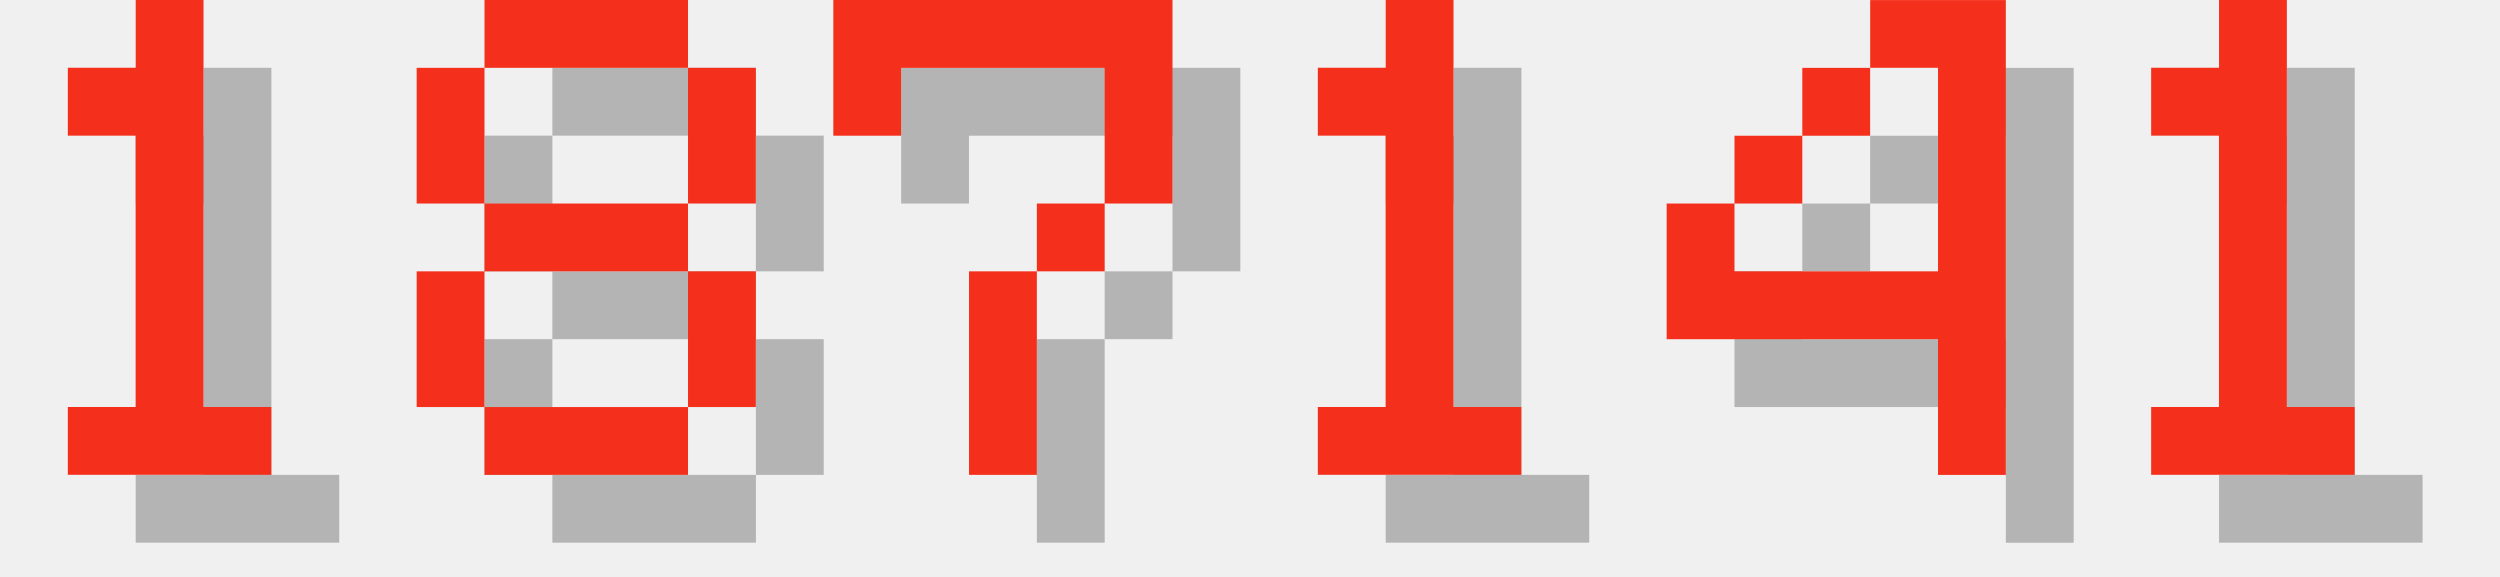
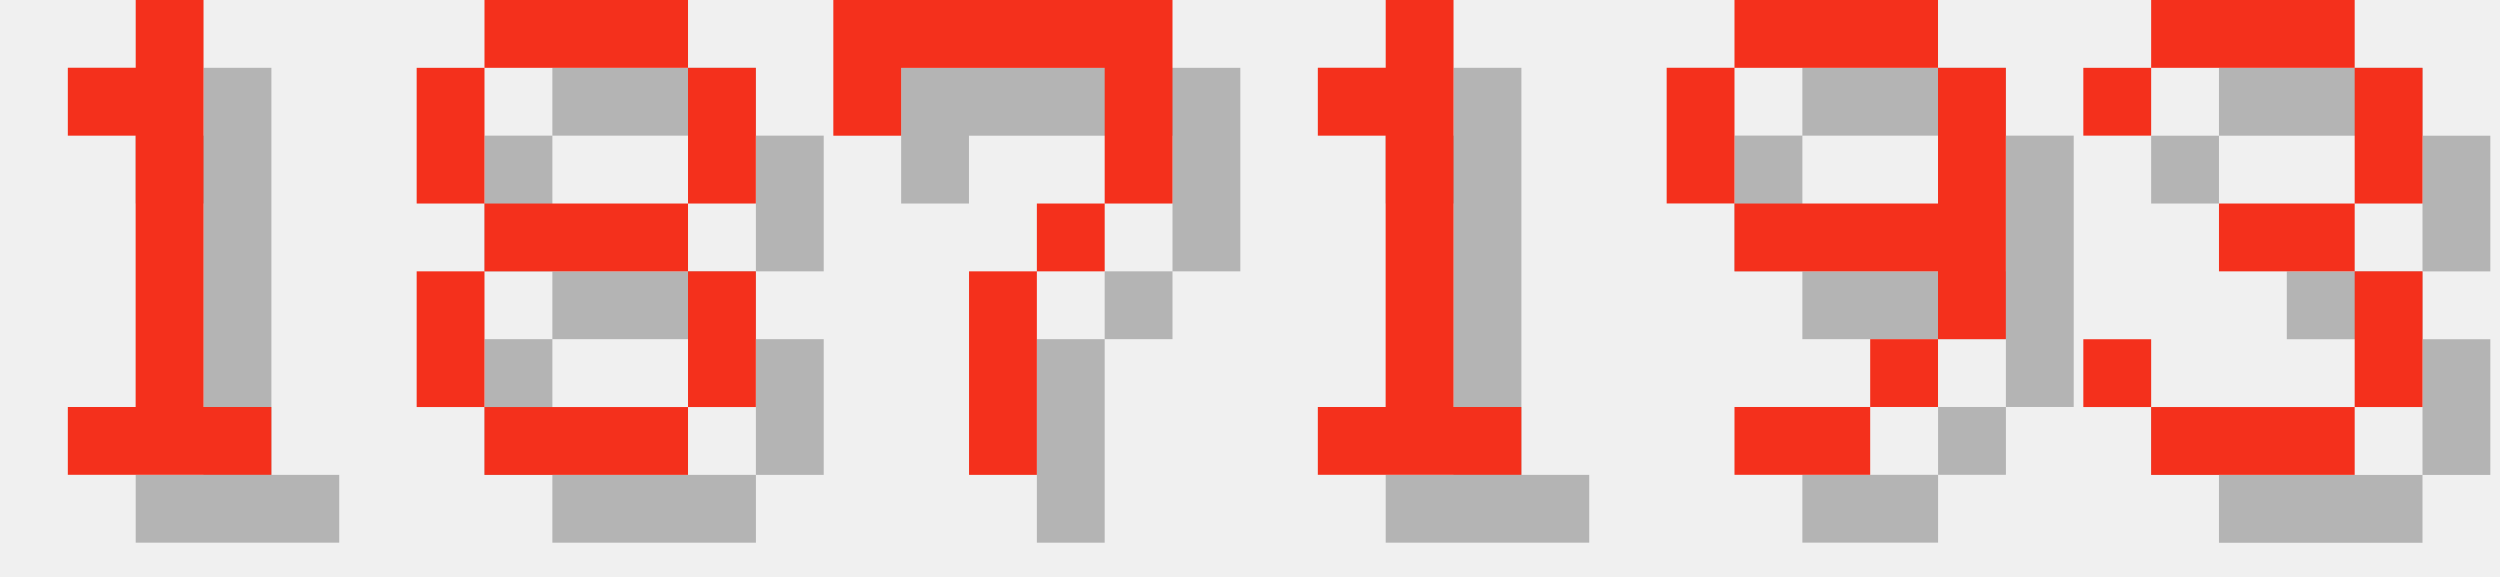
<svg xmlns="http://www.w3.org/2000/svg" version="1.1" width="156.0" height="36">
  <style>
        .text-foreground {
            fill: #F4301C;
        }
        .text-shadow {
            fill: #000000;
            fill-opacity: 0.25;
        }
    </style>
  <g class="digit" id="digit_1" transform="translate(0.0, 0), scale(4)">
    <path id="digit_1_shadow" class="text-shadow" d="m2.117 2.117v1.058h1.058v4.233h-1.058v1.058h3.175v-1.058h-1.058v-6.35h-1.058v1.058h-1.058z" fill-opacity=".5" style="paint-order:stroke fill markers" />
    <path id="digit_1_fg" class="text-foreground" d="m1.058 1.058v1.058h1.058v4.233h-1.058v1.058h3.175v-1.058h-1.058v-6.35h-1.058v1.058h-1.058z" fill="#fff" style="paint-order:stroke fill markers" />
  </g>
  <g class="digit" id="digit_8" transform="translate(26.0, 0), scale(4)">
    <path id="digit_8_shadow" class="text-shadow" d="m2.117 1.058v1.058h3.175v-1.058h-3.175zm3.175 1.058v2.117h1.058v-2.117h-1.058zm0 2.117h-3.175v1.058h3.175v-1.058zm0 1.058v2.117h1.058v-2.117h-1.058zm0 2.117h-3.175v1.058h3.175v-1.058zm-3.175 0v-2.117h-1.058v2.117h1.058zm0-3.175v-2.117h-1.058v2.117h1.058z" fill-opacity=".5" style="paint-order:stroke fill markers" />
    <path id="digit_8_fg" class="text-foreground" d="m1.058 0v1.058h3.175v-1.058h-3.175zm3.175 1.058v2.117h1.058v-2.117h-1.058zm0 2.117h-3.175v1.058h3.175v-1.058zm0 1.058v2.117h1.058v-2.117h-1.058zm0 2.117h-3.175v1.058h3.175v-1.058zm-3.175 0v-2.117h-1.058v2.117h1.058zm0-3.175v-2.117h-1.058v2.117h1.058z" fill="#fff" style="paint-order:stroke fill markers" />
  </g>
  <g class="digit" id="digit_7" transform="translate(52.0, 0), scale(4)">
    <path id="digit_7_shadow" class="text-shadow" d="m1.058 1.058 2e-6 2.117h1.058v-1.058h3.175v1.058l2e-7 1.058h-1.058v1.058h-1.058l4e-7 3.175 1.058 1e-7v-3.175h1.058v-1.058h1.058l5e-7 -1.058v-2.117z" fill-opacity=".5" style="paint-order:stroke fill markers" />
    <path id="digit_7_fg" class="text-foreground" d="m0 0 2e-6 2.117h1.058v-1.058h3.175v1.058l2e-7 1.058h-1.058v1.058h-1.058l4e-7 3.175 1.058 1e-7v-3.175h1.058v-1.058h1.058l5e-7 -1.058v-2.117z" fill="#fff" style="paint-order:stroke fill markers" />
  </g>
  <g class="digit" id="digit_1" transform="translate(78.0, 0), scale(4)">
    <path id="digit_1_shadow" class="text-shadow" d="m2.117 2.117v1.058h1.058v4.233h-1.058v1.058h3.175v-1.058h-1.058v-6.35h-1.058v1.058h-1.058z" fill-opacity=".5" style="paint-order:stroke fill markers" />
    <path id="digit_1_fg" class="text-foreground" d="m1.058 1.058v1.058h1.058v4.233h-1.058v1.058h3.175v-1.058h-1.058v-6.35h-1.058v1.058h-1.058z" fill="#fff" style="paint-order:stroke fill markers" />
  </g>
-   <g class="digit" id="digit_4" transform="translate(104.0, 0), scale(4)">
-     <path id="digit_4_shadow" class="text-shadow" d="m4.233 1.058v1.058h1.058v3.175h-3.175v-1.058h-1.058v2.117h4.233v2.117h1.058v-7.408h-2.117zm-2.117 3.175h1.058v-1.058h-1.058v1.058zm1.058-1.058h1.058v-1.058h-1.058v1.058z" fill-opacity=".5" style="paint-order:stroke fill markers" />
-     <path id="digit_4_fg" class="text-foreground" d="m3.175 0v1.058h1.058v3.175h-3.175v-1.058h-1.058v2.117h4.233v2.117h1.058v-7.408h-2.117zm-2.117 3.175h1.058v-1.058h-1.058v1.058zm1.058-1.058h1.058v-1.058h-1.058v1.058z" fill="#fff" style="paint-order:stroke fill markers" />
+   <g class="digit" id="digit_9" transform="translate(104.0, 0), scale(4)">
+     <path id="digit_9_shadow" class="text-shadow" d="m2.117 1.058v1.058h3.175v-1.058h-3.175zm3.175 1.058v2.117h-3.175v1.058h3.175v1.058h1.058v-4.233h-1.058zm0 4.233h-1.058v1.058h1.058v-1.058zm-1.058 1.058h-2.117v1.058h2.117v-1.058zm-2.117-3.175v-2.117h-1.058v2.117h1.058z" fill-opacity=".5" style="paint-order:stroke fill markers" />
+     <path id="digit_9_fg" class="text-foreground" d="m1.058 0v1.058h3.175v-1.058h-3.175zm3.175 1.058v2.117h-3.175v1.058h3.175v1.058h1.058v-4.233h-1.058zm0 4.233h-1.058v1.058h1.058v-1.058zm-1.058 1.058h-2.117v1.058h2.117v-1.058zm-2.117-3.175v-2.117h-1.058v2.117h1.058z" fill="#fff" style="paint-order:stroke fill markers" />
  </g>
-   <g class="digit" id="digit_1" transform="translate(130.0, 0), scale(4)">
-     <path id="digit_1_shadow" class="text-shadow" d="m2.117 2.117v1.058h1.058v4.233h-1.058v1.058h3.175v-1.058h-1.058v-6.35h-1.058v1.058h-1.058z" fill-opacity=".5" style="paint-order:stroke fill markers" />
-     <path id="digit_1_fg" class="text-foreground" d="m1.058 1.058v1.058h1.058v4.233h-1.058v1.058h3.175v-1.058h-1.058v-6.35h-1.058v1.058h-1.058z" fill="#fff" style="paint-order:stroke fill markers" />
+   <g class="digit" id="digit_3" transform="translate(130.0, 0), scale(4)">
+     <path id="digit_3_shadow" class="text-shadow" d="m1.058 2.117v1.058h1.058v-1.058h3.175v2.117h-2.117v1.058h2.117v2.117h-3.175v-1.058h-1.058v1.058h1.058v1.058h3.175v-1.058h1.058v-2.117h-1.058v-1.058h1.058v-2.117h-1.058v-1.058h-3.175v1.058h-1.058z" fill-opacity=".5" style="paint-order:stroke fill markers" />
+     <path id="digit_3_fg" class="text-foreground" d="m0 1.058v1.058h1.058v-1.058h3.175v2.117h-2.117v1.058h2.117v2.117h-3.175v-1.058h-1.058v1.058h1.058v1.058h3.175v-1.058h1.058v-2.117h-1.058v-1.058h1.058v-2.117h-1.058v-1.058h-3.175v1.058h-1.058z" fill="#fff" style="paint-order:stroke fill markers" />
  </g>
</svg>
